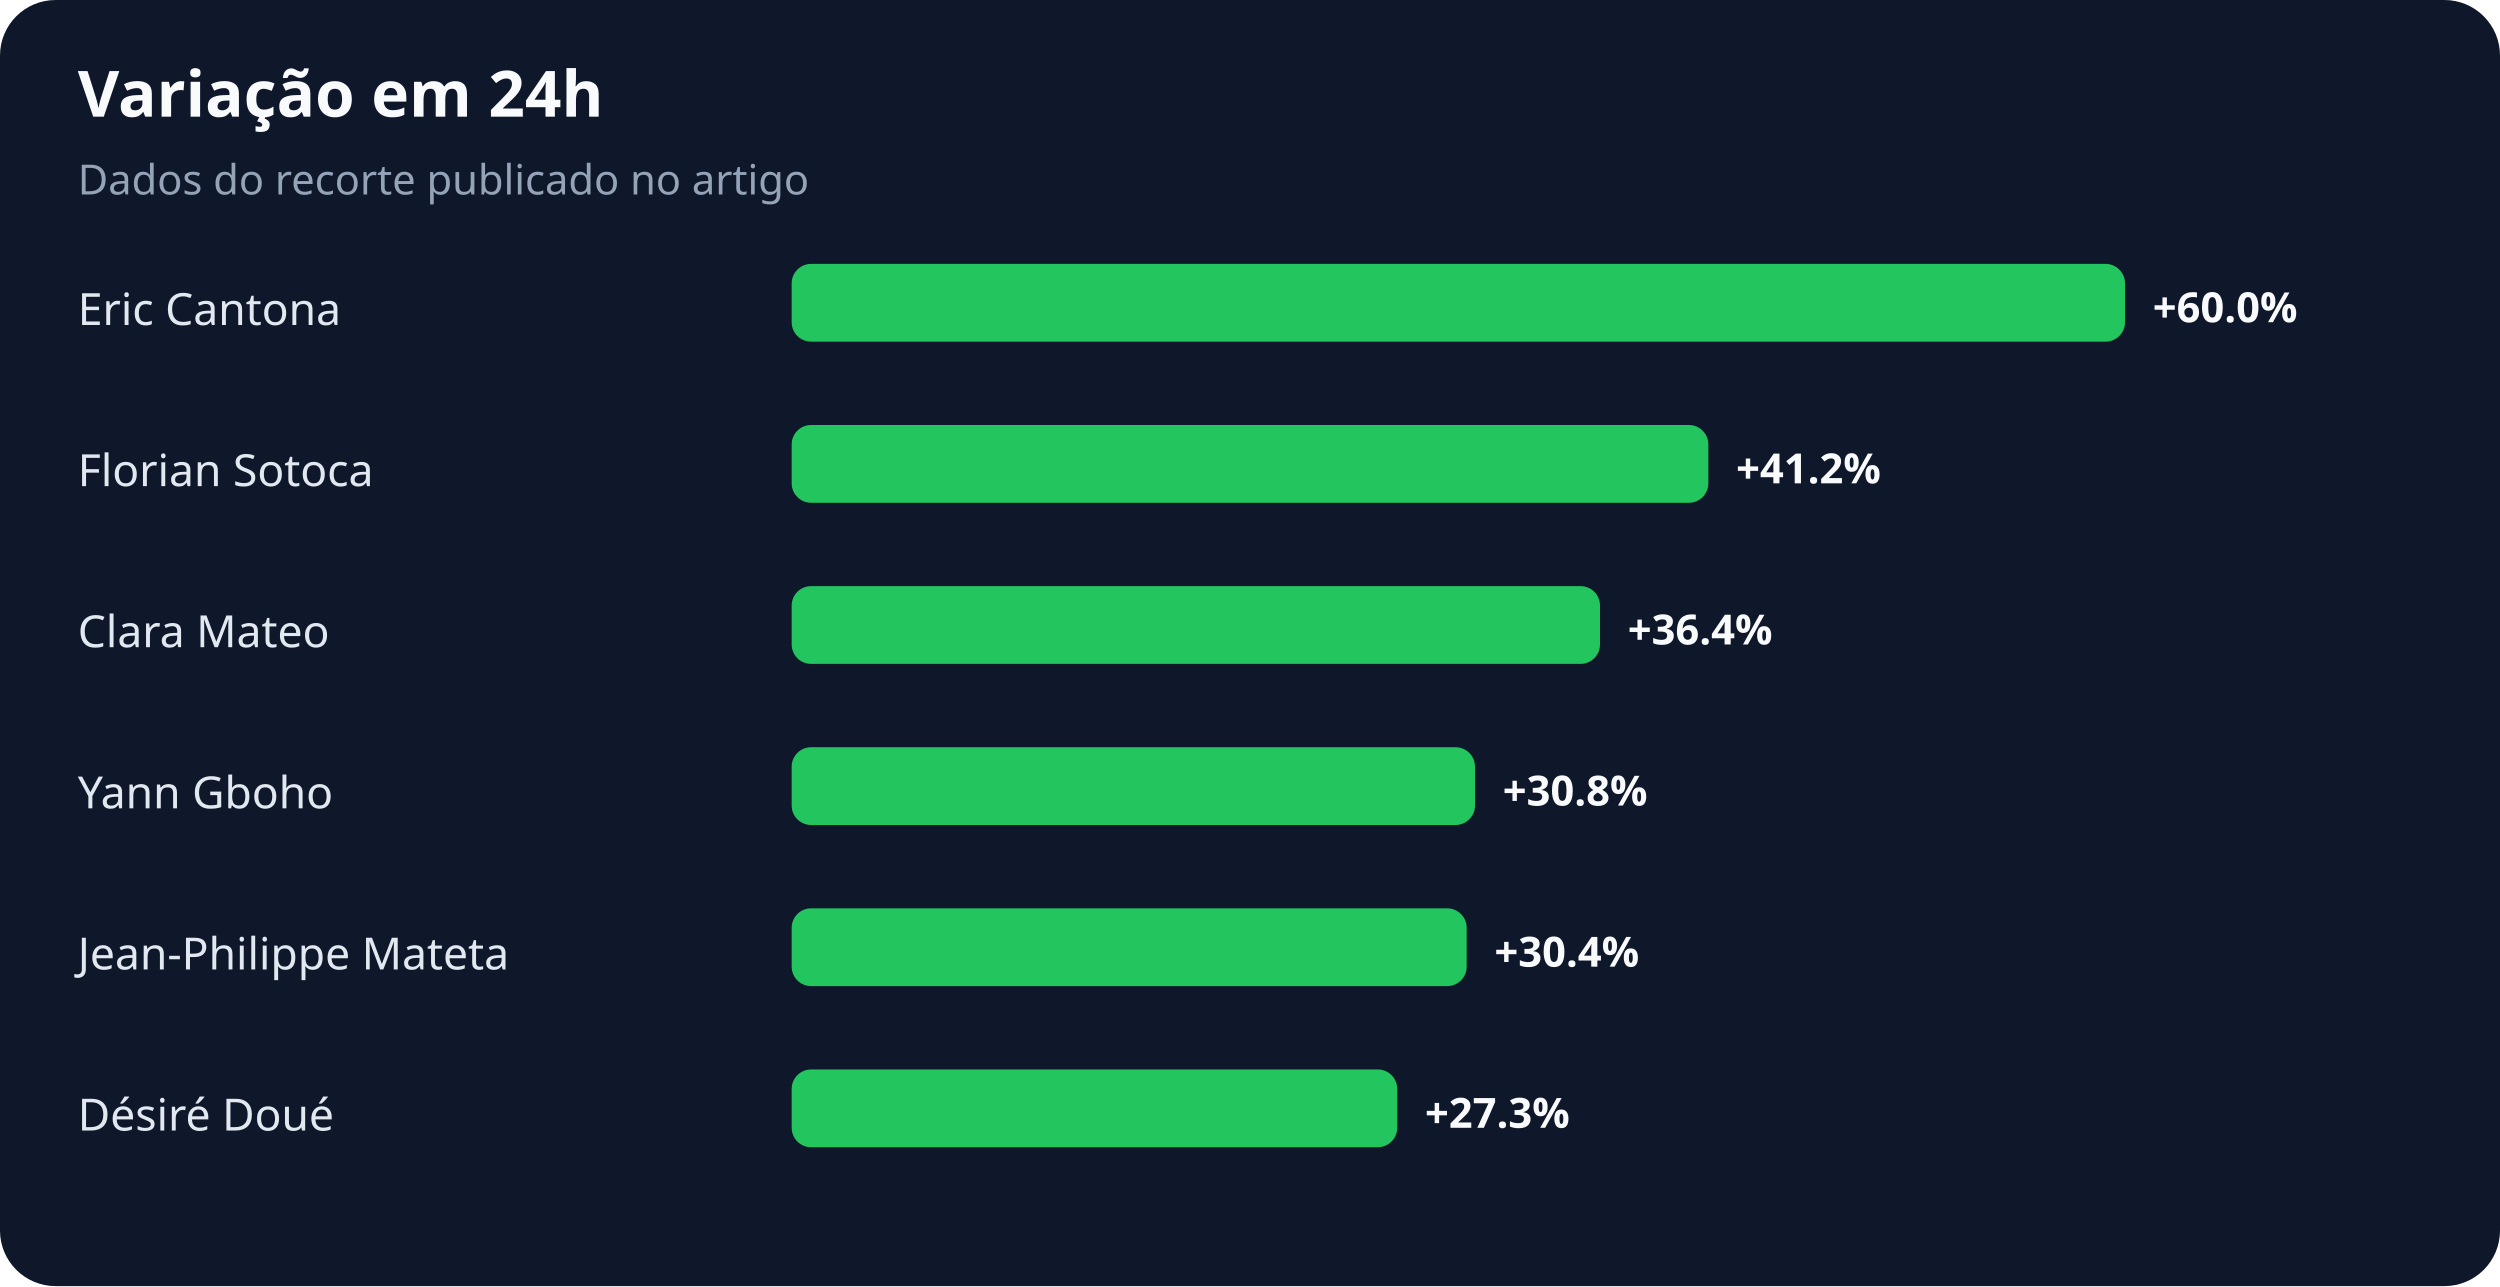
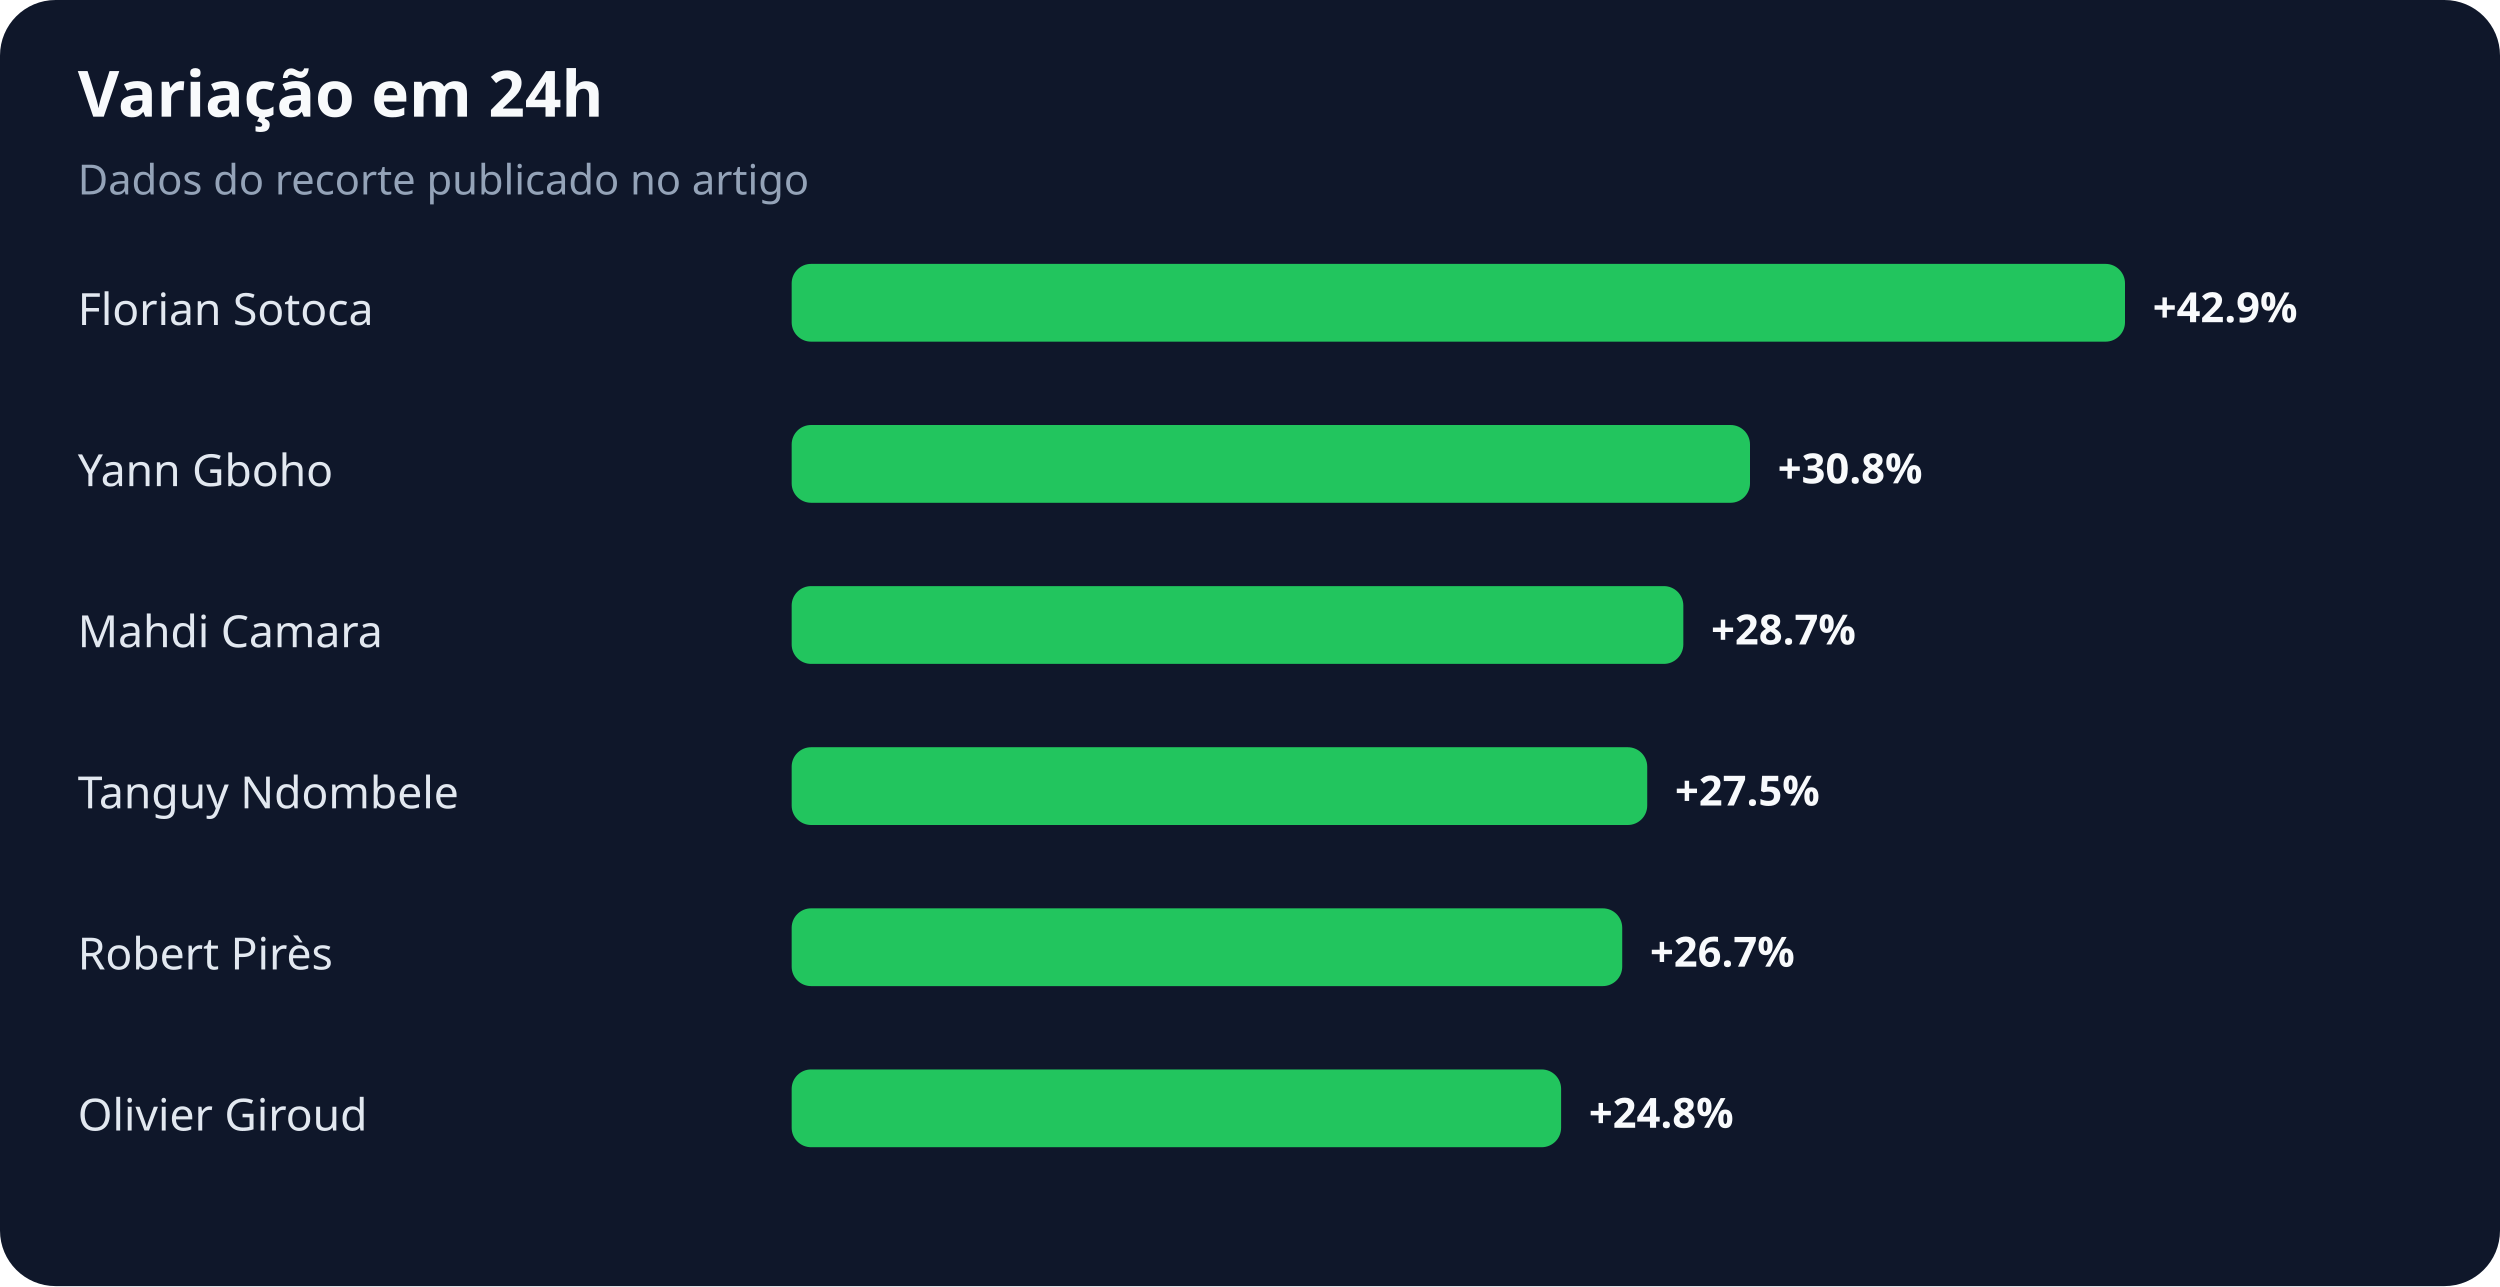
<svg xmlns="http://www.w3.org/2000/svg" width="900" height="463" viewBox="0 0 900 463" role="img" aria-labelledby="title desc">
  <rect width="100%" height="100%" rx="20" fill="#0f172a" />
  <text x="28" y="42" fill="#f8fafc" font-family="system-ui,sans-serif" font-size="23" font-weight="700">Variação em 24h</text>
  <text x="28" y="70" fill="#94a3b8" font-family="system-ui,sans-serif" font-size="15">Dados do recorte publicado no artigo</text>
-   <text x="28" y="117" fill="#e2e8f0" font-family="system-ui,sans-serif" font-size="16">Eric Cantona</text>
+   <text x="28" y="117" fill="#e2e8f0" font-family="system-ui,sans-serif" font-size="16">Florian Sotoca</text>
  <rect x="285" y="95" width="480" height="28" rx="7" fill="#22c55e" />
-   <text x="775" y="116" fill="#f8fafc" font-family="system-ui,sans-serif" font-size="15" font-weight="700">+60.0%</text>
-   <text x="28" y="175" fill="#e2e8f0" font-family="system-ui,sans-serif" font-size="16">Florian Sotoca</text>
-   <rect x="285" y="153" width="330" height="28" rx="7" fill="#22c55e" />
-   <text x="625" y="174" fill="#f8fafc" font-family="system-ui,sans-serif" font-size="15" font-weight="700">+41.2%</text>
-   <text x="28" y="233" fill="#e2e8f0" font-family="system-ui,sans-serif" font-size="16">Clara Mateo</text>
-   <rect x="285" y="211" width="291" height="28" rx="7" fill="#22c55e" />
-   <text x="586" y="232" fill="#f8fafc" font-family="system-ui,sans-serif" font-size="15" font-weight="700">+36.4%</text>
-   <text x="28" y="291" fill="#e2e8f0" font-family="system-ui,sans-serif" font-size="16">Yann Gboho</text>
-   <rect x="285" y="269" width="246" height="28" rx="7" fill="#22c55e" />
-   <text x="541" y="290" fill="#f8fafc" font-family="system-ui,sans-serif" font-size="15" font-weight="700">+30.8%</text>
-   <text x="28" y="349" fill="#e2e8f0" font-family="system-ui,sans-serif" font-size="16">Jean-Philippe Mateta</text>
-   <rect x="285" y="327" width="243" height="28" rx="7" fill="#22c55e" />
-   <text x="538" y="348" fill="#f8fafc" font-family="system-ui,sans-serif" font-size="15" font-weight="700">+30.4%</text>
-   <text x="28" y="407" fill="#e2e8f0" font-family="system-ui,sans-serif" font-size="16">Désiré Doué</text>
-   <rect x="285" y="385" width="218" height="28" rx="7" fill="#22c55e" />
-   <text x="513" y="406" fill="#f8fafc" font-family="system-ui,sans-serif" font-size="15" font-weight="700">+27.3%</text>
+   <text x="775" y="116" fill="#f8fafc" font-family="system-ui,sans-serif" font-size="15" font-weight="700">+42.9%</text>
+   <text x="28" y="175" fill="#e2e8f0" font-family="system-ui,sans-serif" font-size="16">Yann Gboho</text>
+   <rect x="285" y="153" width="345" height="28" rx="7" fill="#22c55e" />
+   <text x="640" y="174" fill="#f8fafc" font-family="system-ui,sans-serif" font-size="15" font-weight="700">+30.8%</text>
+   <text x="28" y="233" fill="#e2e8f0" font-family="system-ui,sans-serif" font-size="16">Mahdi Camara</text>
+   <rect x="285" y="211" width="321" height="28" rx="7" fill="#22c55e" />
+   <text x="616" y="232" fill="#f8fafc" font-family="system-ui,sans-serif" font-size="15" font-weight="700">+28.7%</text>
+   <text x="28" y="291" fill="#e2e8f0" font-family="system-ui,sans-serif" font-size="16">Tanguy Ndombele</text>
+   <rect x="285" y="269" width="308" height="28" rx="7" fill="#22c55e" />
+   <text x="603" y="290" fill="#f8fafc" font-family="system-ui,sans-serif" font-size="15" font-weight="700">+27.5%</text>
+   <text x="28" y="349" fill="#e2e8f0" font-family="system-ui,sans-serif" font-size="16">Robert Pirès</text>
+   <rect x="285" y="327" width="299" height="28" rx="7" fill="#22c55e" />
+   <text x="594" y="348" fill="#f8fafc" font-family="system-ui,sans-serif" font-size="15" font-weight="700">+26.7%</text>
+   <text x="28" y="407" fill="#e2e8f0" font-family="system-ui,sans-serif" font-size="16">Olivier Giroud</text>
+   <rect x="285" y="385" width="277" height="28" rx="7" fill="#22c55e" />
+   <text x="572" y="406" fill="#f8fafc" font-family="system-ui,sans-serif" font-size="15" font-weight="700">+24.8%</text>
</svg>
